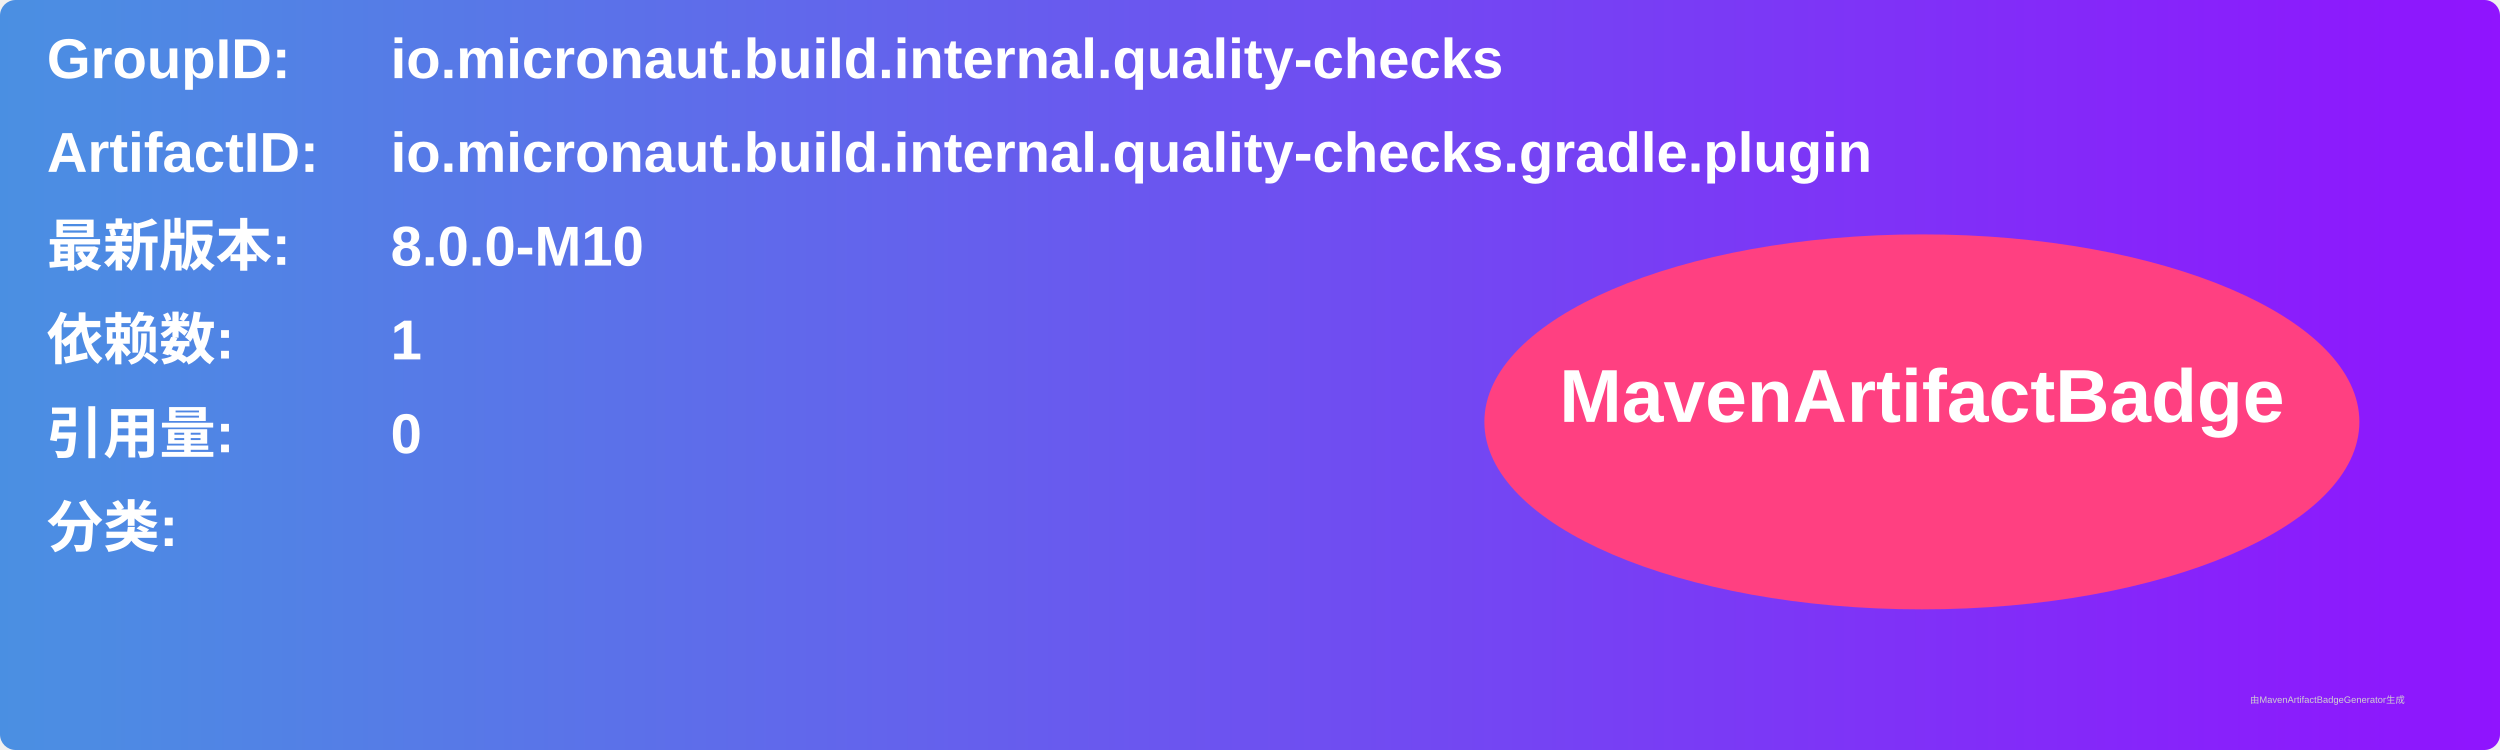
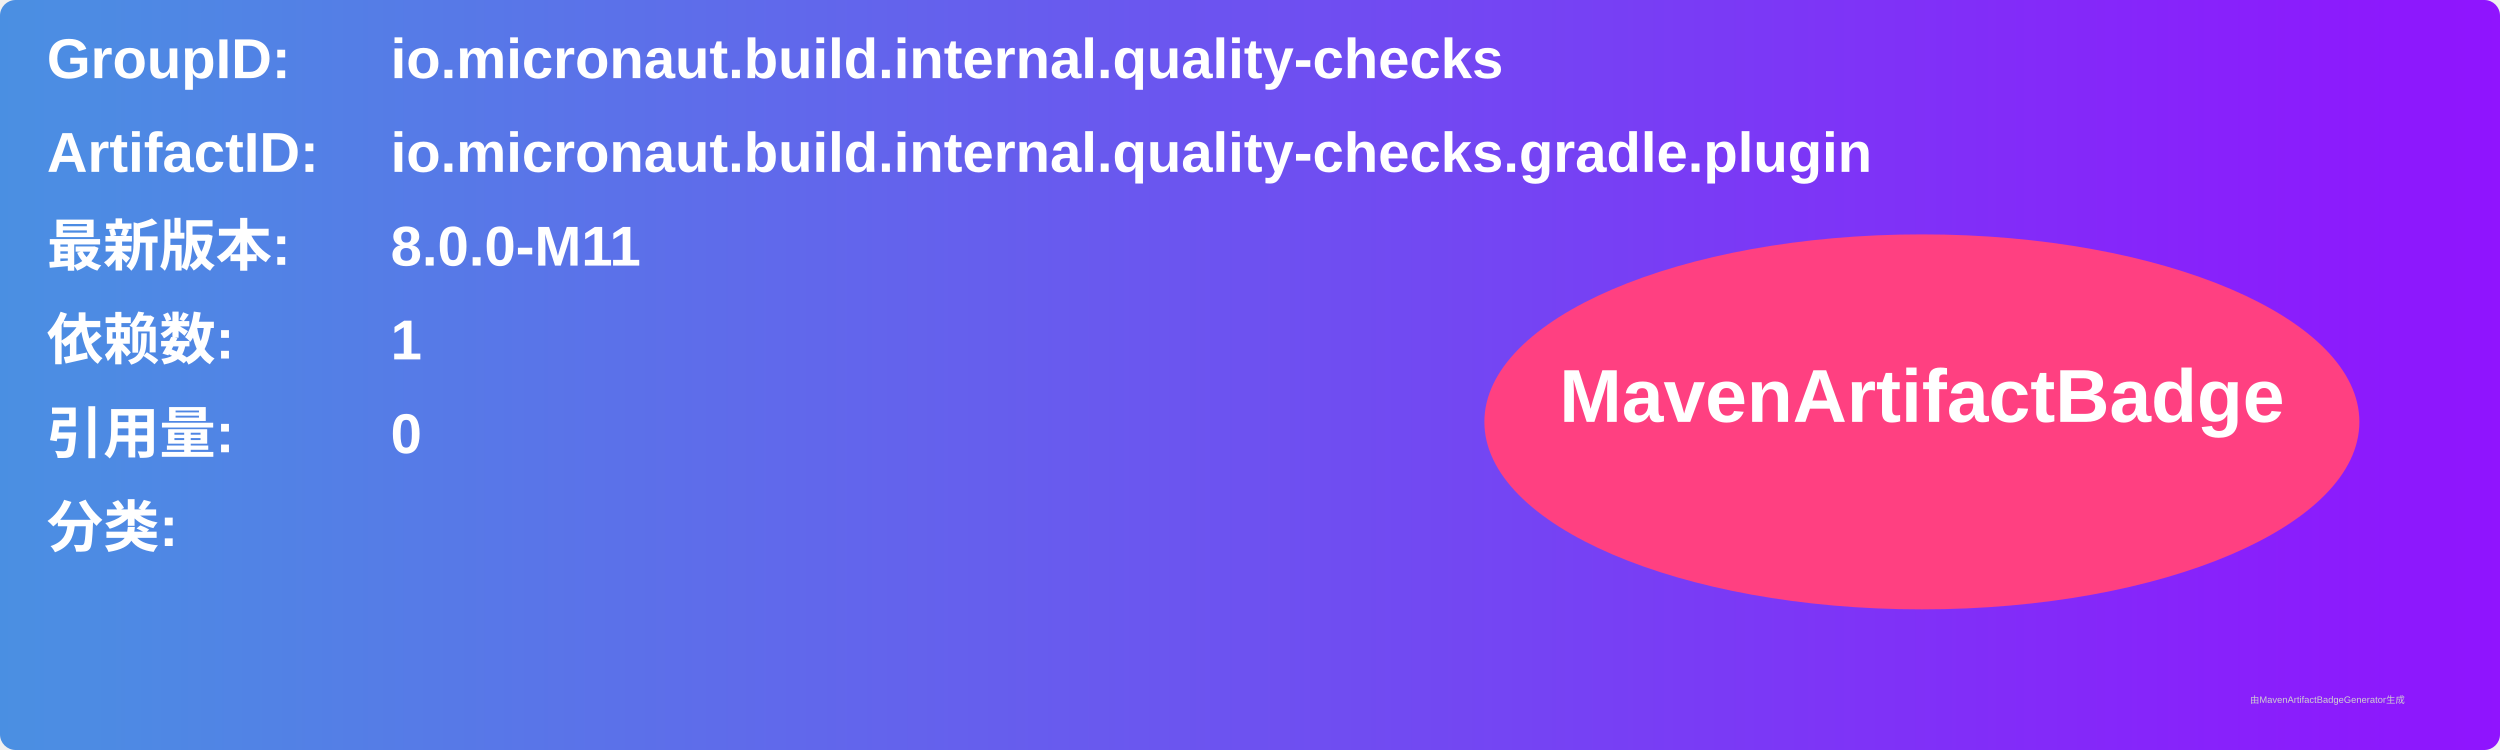
<svg xmlns="http://www.w3.org/2000/svg" width="800" height="240" viewBox="0 0 800 240">
  <linearGradient id="grad" x1="0%" y1="0%" x2="100%" y2="0%">
    <stop offset="0%" stop-color="#4a90e2" />
    <stop offset="100%" stop-color="#9013fe" />
  </linearGradient>
  <rect width="100%" height="100%" rx="5" ry="5" fill="url(#grad)" />
  <g transform="translate(15, 15)">
    <text x="0" y="10" font-family="Arial" font-size="18" fill="white" font-weight="bold" width="260">GroupID:</text>
    <text x="110" y="10" font-family="Arial" font-size="18" fill="white" font-weight="bold" width="460">io.micronaut.build.internal.quality-checks</text>
    <text x="0" y="40" font-family="Arial" font-size="18" fill="white" font-weight="bold" width="260">ArtifactID:</text>
    <text x="110" y="40" font-family="Arial" font-size="18" fill="white" font-weight="bold" width="460">io.micronaut.build.internal.quality-checks.gradle.plugin</text>
    <text x="0" y="70" font-family="Arial" font-size="18" fill="white" font-weight="bold">最新版本:</text>
    <text x="110" y="70" font-family="Arial" font-size="18" fill="white" font-weight="bold">
-       <tspan font-weight="bold">8.0.0-M10</tspan>
+       <tspan font-weight="bold">8.0.0-M11</tspan>
    </text>
    <text x="0" y="100" font-family="Arial" font-size="18" fill="white" font-weight="bold">依赖数: </text>
    <text x="110" y="100" font-family="Arial" font-size="18" fill="white">
      <tspan font-weight="bold">1</tspan>
    </text>
    <text x="0" y="130" font-family="Arial" font-size="18" fill="white" font-weight="bold">引用量: </text>
    <text x="110" y="130" font-family="Arial" font-size="18" fill="white">
      <tspan font-weight="bold">0</tspan>
    </text>
    <text x="0" y="160" font-family="Arial" font-size="18" fill="white" font-weight="bold">分类:</text>
    <text x="10" y="190" font-family="Arial" font-size="10" fill="white">
      <tspan font-weight="bold" />
    </text>
    <ellipse cx="600" cy="120" rx="140" ry="60" fill="#ff4081" />
    <text x="600" y="120" text-anchor="middle" font-family="Arial" font-size="24" fill="white" font-weight="bold">MavenArtifactBadge</text>
  </g>
  <text x="720" y="225" font-family="Arial" font-size="3" fill="#d0d0d0">由MavenArtifactBadgeGenerator生成</text>
</svg>
